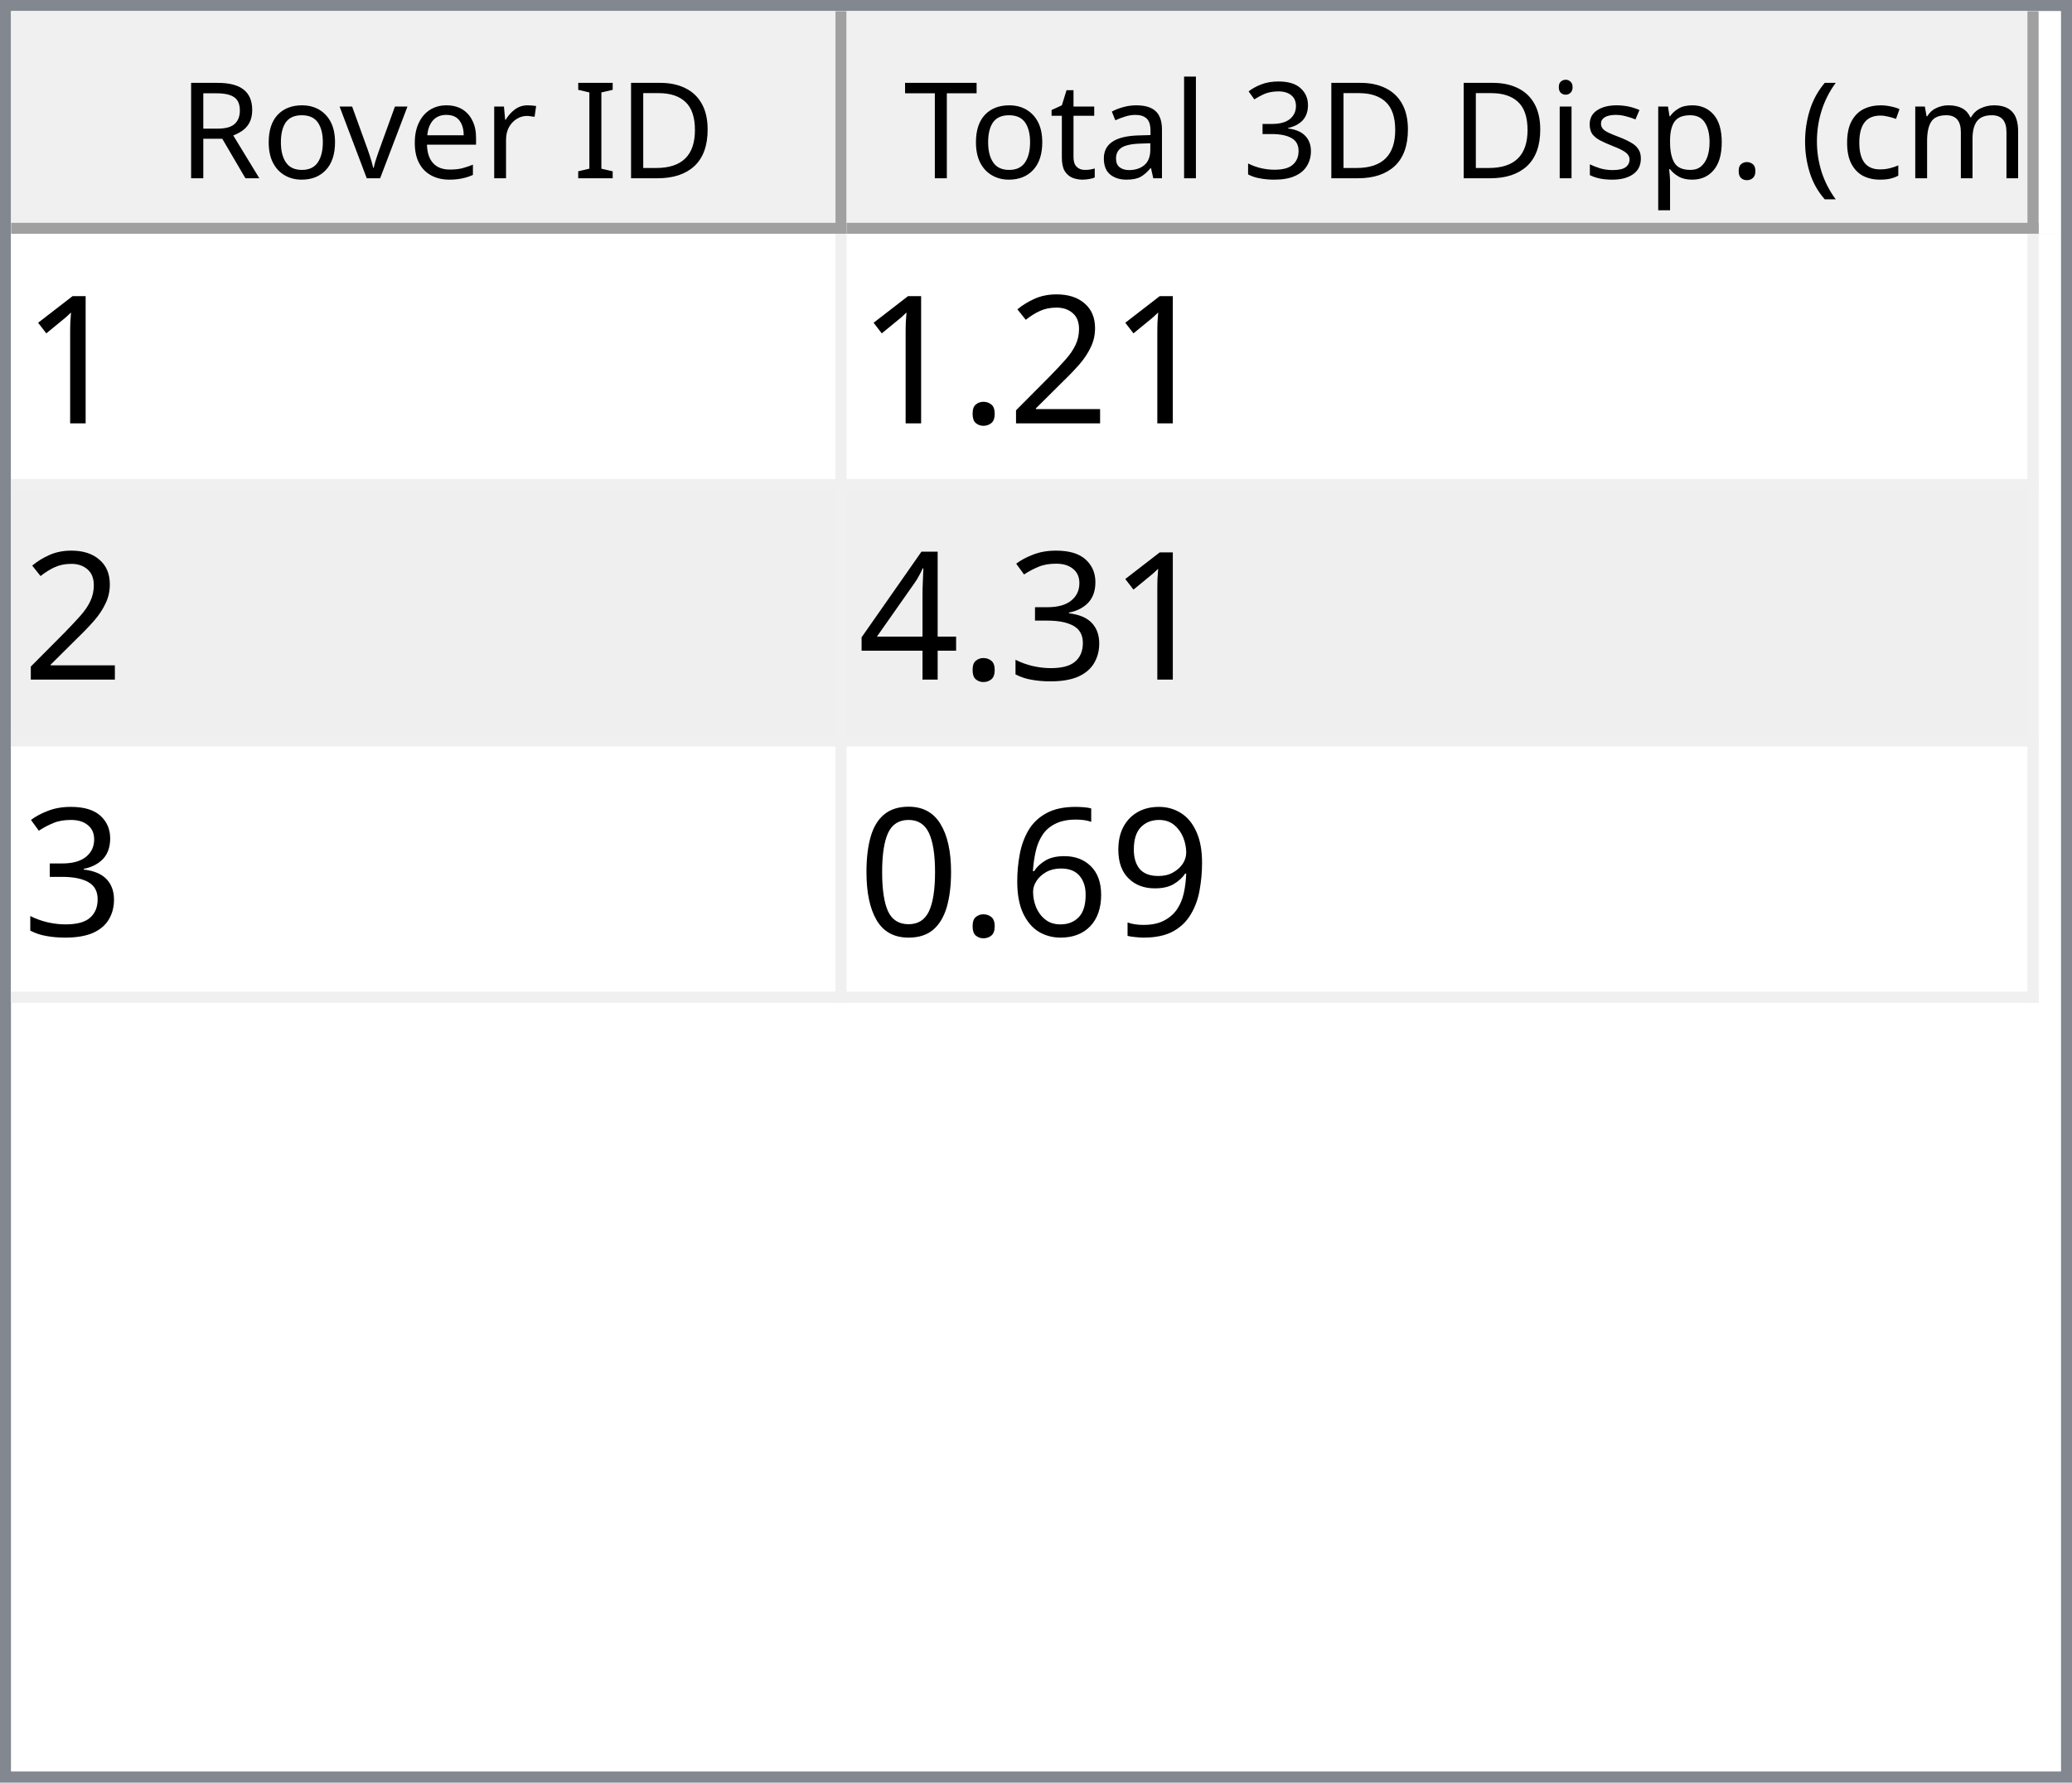
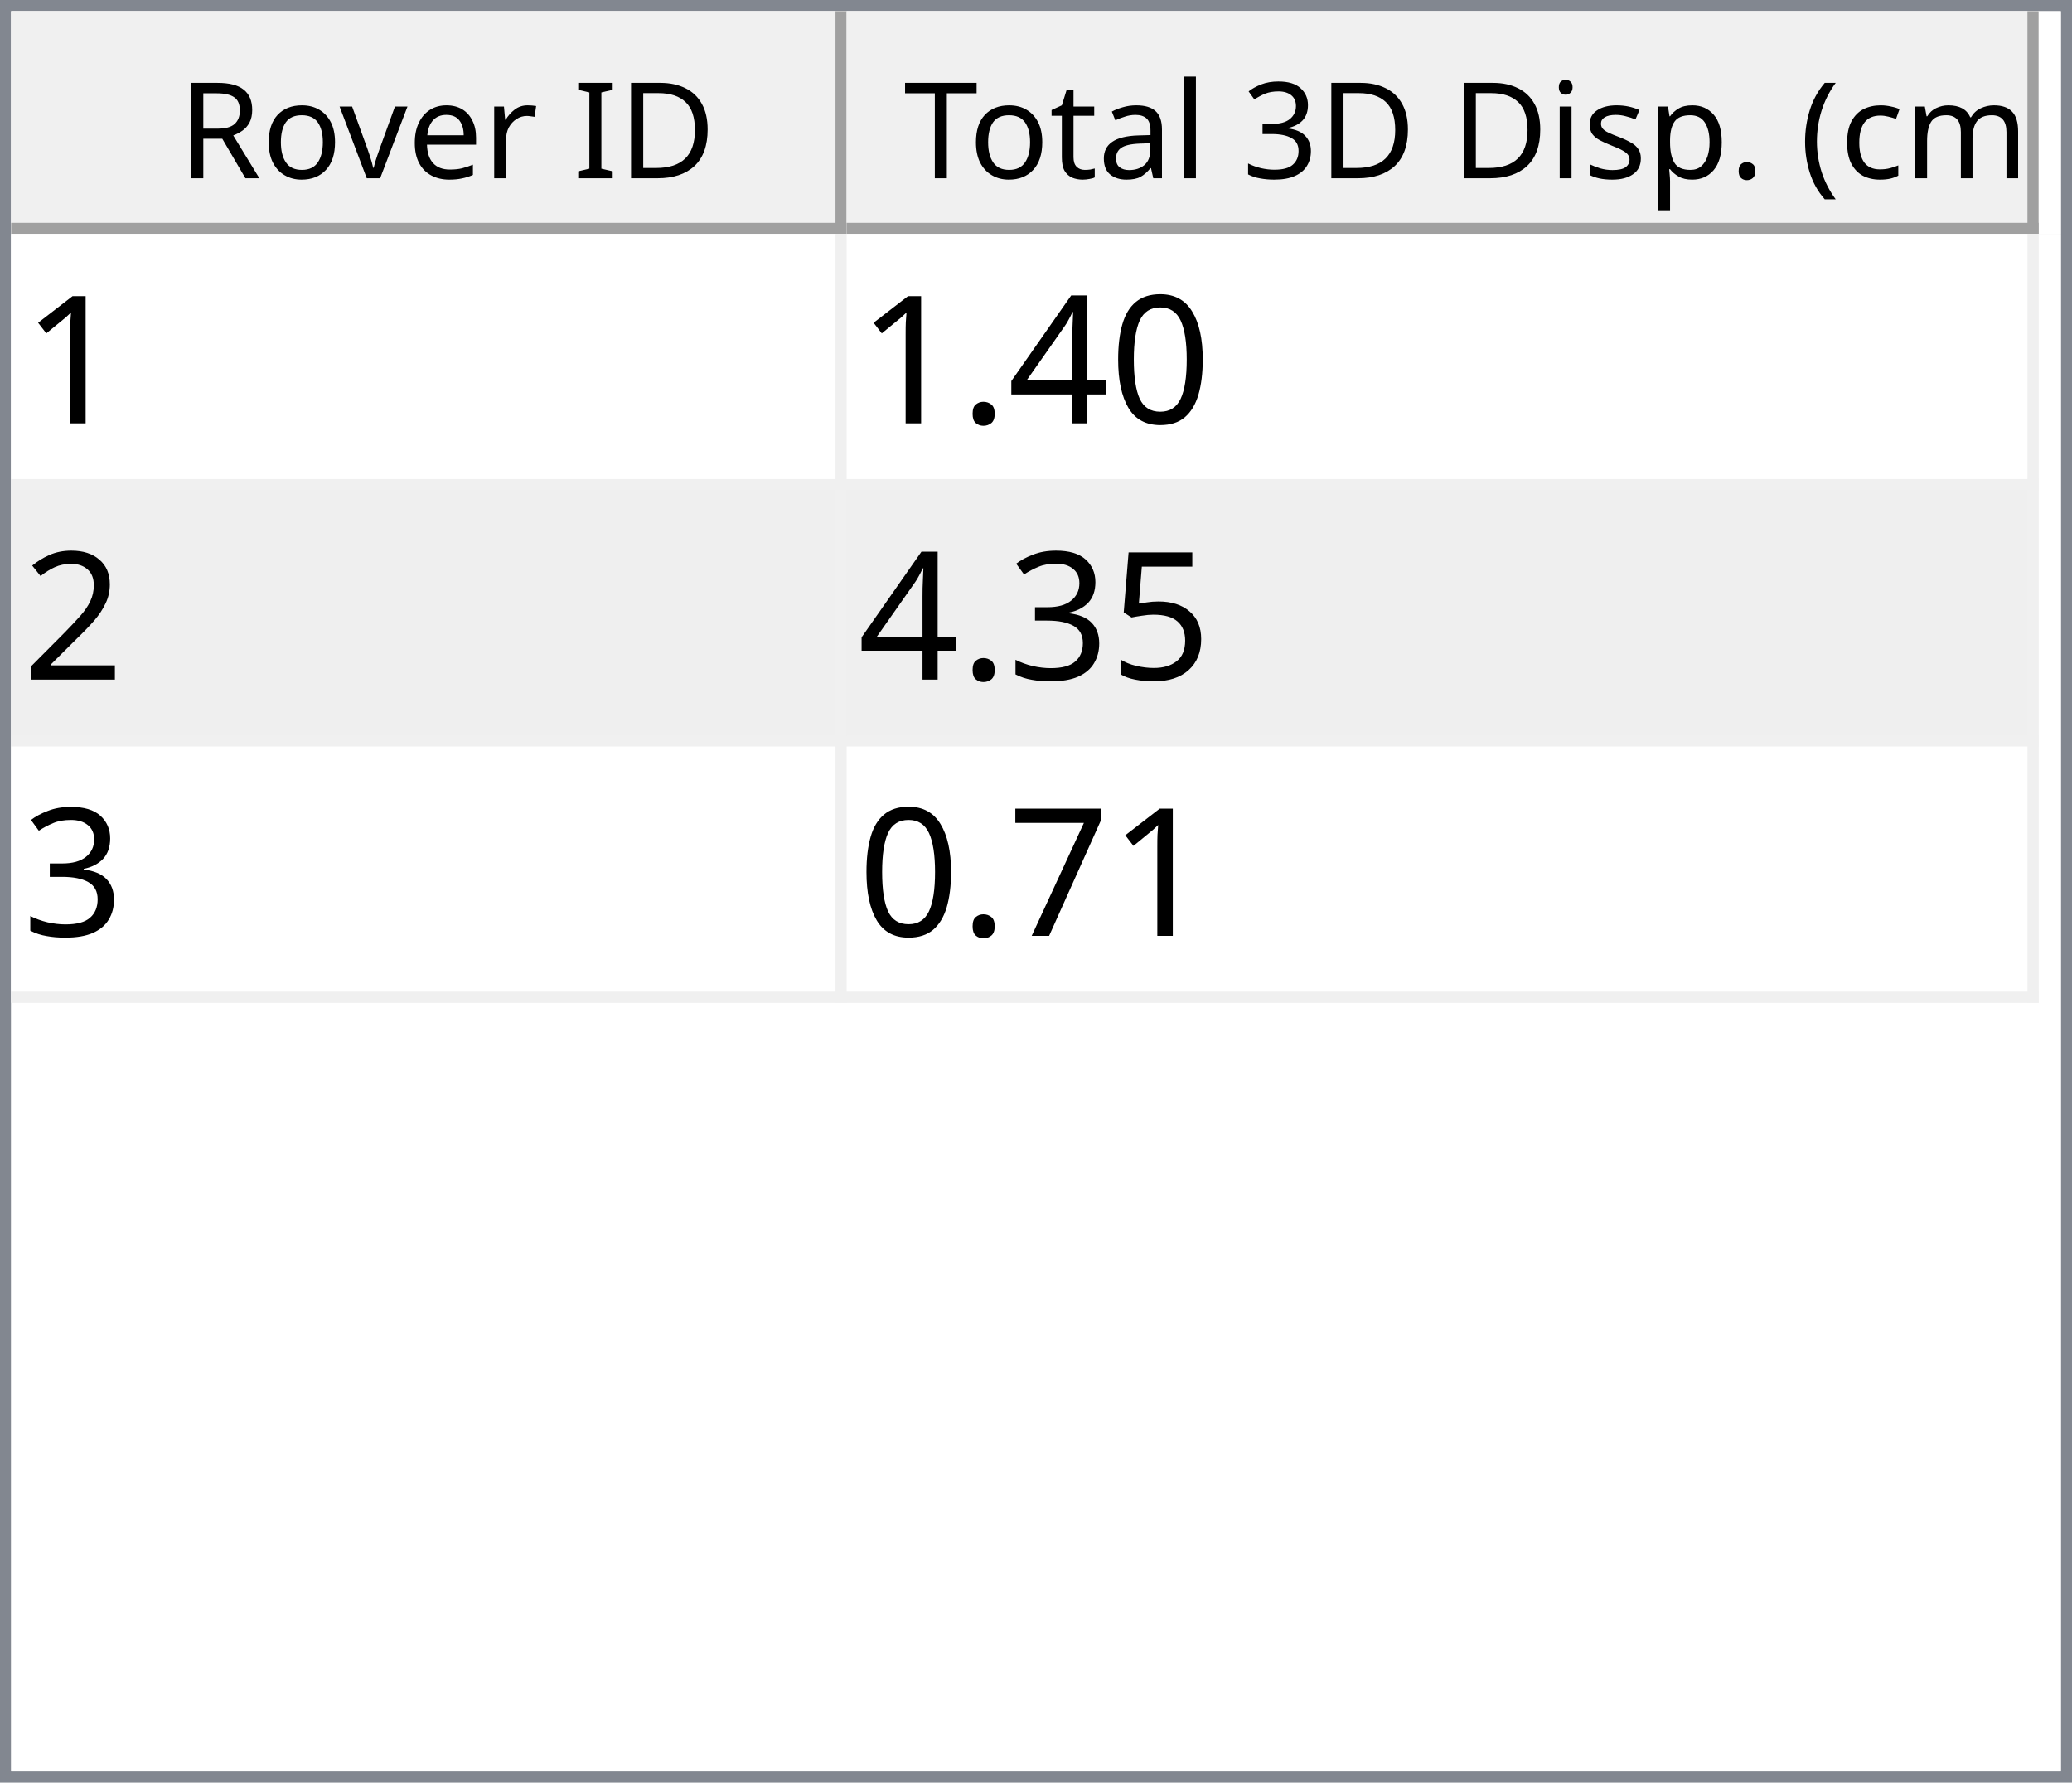
<svg xmlns="http://www.w3.org/2000/svg" style="fill-opacity:1; color-rendering:auto; color-interpolation:auto; text-rendering:auto; stroke:black; stroke-linecap:square; stroke-miterlimit:10; shape-rendering:auto; stroke-opacity:1; fill:black; stroke-dasharray:none; font-weight:normal; stroke-width:1; font-family:'Dialog'; font-style:normal; stroke-linejoin:miter; font-size:12px; stroke-dashoffset:0; image-rendering:auto;" width="186" height="160">
  <defs id="genericDefs" />
  <g>
    <defs id="defs1">
      <clipPath clipPathUnits="userSpaceOnUse" id="clipPath1">
        <path d="M0 0 L186 0 L186 160 L0 160 L0 0 Z" />
      </clipPath>
      <clipPath clipPathUnits="userSpaceOnUse" id="clipPath2">
        <path d="M0 0 L0 160 L186 160 L186 0 Z" />
      </clipPath>
      <clipPath clipPathUnits="userSpaceOnUse" id="clipPath3">
        <path d="M0 0 L0 20 L184 20 L184 0 Z" />
      </clipPath>
      <clipPath clipPathUnits="userSpaceOnUse" id="clipPath4">
        <path d="M0 0 L0 20 L75 20 L75 0 Z" />
      </clipPath>
      <clipPath clipPathUnits="userSpaceOnUse" id="clipPath5">
        <path d="M1 1 L1 19 L74 19 L74 1 Z" />
      </clipPath>
      <clipPath clipPathUnits="userSpaceOnUse" id="clipPath6">
        <path d="M0 0 L0 18 L73 18 L73 0 Z" />
      </clipPath>
      <clipPath clipPathUnits="userSpaceOnUse" id="clipPath7">
        <path d="M-0.5 -0.5 L-0.5 19.5 L74.5 19.5 L74.5 -0.5 Z" />
      </clipPath>
      <clipPath clipPathUnits="userSpaceOnUse" id="clipPath8">
        <path d="M0 0 L0 20 L107 20 L107 0 Z" />
      </clipPath>
      <clipPath clipPathUnits="userSpaceOnUse" id="clipPath9">
        <path d="M1 1 L1 19 L106 19 L106 1 Z" />
      </clipPath>
      <clipPath clipPathUnits="userSpaceOnUse" id="clipPath10">
        <path d="M0 0 L0 18 L105 18 L105 0 Z" />
      </clipPath>
      <clipPath clipPathUnits="userSpaceOnUse" id="clipPath11">
        <path d="M-0.5 -0.5 L-0.5 19.5 L106.5 19.5 L106.5 -0.5 Z" />
      </clipPath>
      <clipPath clipPathUnits="userSpaceOnUse" id="clipPath12">
        <path d="M0 0 L0 138 L184 138 L184 0 Z" />
      </clipPath>
      <clipPath clipPathUnits="userSpaceOnUse" id="clipPath13">
        <path d="M0 0 L0 69 L182 69 L182 0 Z" />
      </clipPath>
      <clipPath clipPathUnits="userSpaceOnUse" id="clipPath14">
        <path d="M-0.5 -0.5 L-0.5 68.5 L181.5 68.5 L181.5 -0.5 Z" />
      </clipPath>
      <clipPath clipPathUnits="userSpaceOnUse" id="clipPath15">
        <path d="M0 0 L0 22 L74 22 L74 0 Z" />
      </clipPath>
      <clipPath clipPathUnits="userSpaceOnUse" id="clipPath16">
        <path d="M0 0 L0 22 L106 22 L106 0 Z" />
      </clipPath>
      <font horiz-adv-x="64.551" id="font1">
        <font-face ascent="107.91" descent="25.098" units-per-em="100" style="font-style:normal; font-family:Segoe UI; font-weight:normal;" />
        <missing-glyph horiz-adv-x="64.551" d="M8.109 0 L8.109 68.266 L56.453 68.266 L56.453 0 L8.109 0 ZM15.328 7.234 L49.219 7.234 L49.219 61.031 L15.328 61.031 L15.328 7.234 Z" />
        <glyph unicode="D" horiz-adv-x="70.117" d="M9.188 0 L9.188 70.016 L28.516 70.016 Q65.531 70.016 65.531 35.891 Q65.531 19.672 55.25 9.836 Q44.969 0 27.734 0 L9.188 0 ZM17.391 62.594 L17.391 7.422 L27.828 7.422 Q41.609 7.422 49.273 14.797 Q56.938 22.172 56.938 35.688 Q56.938 62.594 28.328 62.594 L17.391 62.594 Z" />
        <glyph unicode="I" horiz-adv-x="26.611" d="M17.391 0 L9.188 0 L9.188 70.016 L17.391 70.016 L17.391 0 Z" />
        <glyph unicode=" " horiz-adv-x="27.393" d="" />
        <glyph unicode="r" horiz-adv-x="34.766" d="M34.188 41.891 Q32.078 43.5 28.125 43.5 Q23 43.5 19.555 38.672 Q16.109 33.844 16.109 25.484 L16.109 0 L8.109 0 L8.109 50 L16.109 50 L16.109 39.703 L16.312 39.703 Q18.016 44.969 21.531 47.922 Q25.047 50.875 29.391 50.875 Q32.516 50.875 34.188 50.203 L34.188 41.891 Z" />
        <glyph unicode="e" horiz-adv-x="52.295" d="M48.297 23 L12.984 23 Q13.188 14.656 17.484 10.109 Q21.781 5.562 29.297 5.562 Q37.75 5.562 44.828 11.141 L44.828 3.609 Q38.234 -1.172 27.391 -1.172 Q16.797 -1.172 10.742 5.641 Q4.688 12.453 4.688 24.812 Q4.688 36.469 11.305 43.82 Q17.922 51.172 27.734 51.172 Q37.547 51.172 42.922 44.828 Q48.297 38.484 48.297 27.203 L48.297 23 ZM40.094 29.781 Q40.047 36.719 36.75 40.578 Q33.453 44.438 27.594 44.438 Q21.922 44.438 17.969 40.383 Q14.016 36.328 13.094 29.781 L40.094 29.781 Z" />
        <glyph unicode="v" horiz-adv-x="47.9" d="M47.406 50 L27.484 0 L19.625 0 L0.688 50 L9.469 50 L22.172 13.672 Q23.578 9.672 23.922 6.688 L24.125 6.688 Q24.609 10.453 25.688 13.484 L38.969 50 L47.406 50 Z" />
        <glyph unicode="o" horiz-adv-x="58.594" d="M29 -1.172 Q17.922 -1.172 11.305 5.836 Q4.688 12.844 4.688 24.422 Q4.688 37.016 11.57 44.094 Q18.453 51.172 30.172 51.172 Q41.359 51.172 47.633 44.289 Q53.906 37.406 53.906 25.203 Q53.906 13.234 47.141 6.031 Q40.375 -1.172 29 -1.172 ZM29.594 44.438 Q21.875 44.438 17.383 39.188 Q12.891 33.938 12.891 24.703 Q12.891 15.828 17.43 10.695 Q21.969 5.562 29.594 5.562 Q37.359 5.562 41.531 10.594 Q45.703 15.625 45.703 24.906 Q45.703 34.281 41.531 39.359 Q37.359 44.438 29.594 44.438 Z" />
        <glyph unicode="R" horiz-adv-x="59.814" d="M59.375 0 L49.609 0 L37.891 19.625 Q36.281 22.359 34.766 24.289 Q33.25 26.219 31.664 27.438 Q30.078 28.656 28.25 29.219 Q26.422 29.781 24.125 29.781 L17.391 29.781 L17.391 0 L9.188 0 L9.188 70.016 L30.078 70.016 Q34.672 70.016 38.555 68.867 Q42.438 67.719 45.289 65.375 Q48.141 63.031 49.758 59.547 Q51.375 56.062 51.375 51.375 Q51.375 47.703 50.273 44.656 Q49.172 41.609 47.148 39.211 Q45.125 36.812 42.266 35.133 Q39.406 33.453 35.844 32.516 L35.844 32.328 Q37.594 31.547 38.891 30.547 Q40.188 29.547 41.359 28.18 Q42.531 26.812 43.68 25.078 Q44.828 23.344 46.234 21.047 L59.375 0 ZM17.391 62.594 L17.391 37.203 L28.516 37.203 Q31.594 37.203 34.203 38.133 Q36.812 39.062 38.719 40.797 Q40.625 42.531 41.703 45.047 Q42.781 47.562 42.781 50.688 Q42.781 56.297 39.141 59.445 Q35.5 62.594 28.609 62.594 L17.391 62.594 Z" />
        <glyph unicode=")" horiz-adv-x="30.176" d="M8.297 -15.922 L1.172 -15.922 Q16.406 2.344 16.406 26.812 Q16.406 51.469 1.078 70.016 L8.297 70.016 Q23.531 52.156 23.531 26.703 Q23.531 1.375 8.297 -15.922 Z" />
        <glyph unicode="m" horiz-adv-x="86.133" d="M79.109 0 L71.094 0 L71.094 28.719 Q71.094 37.016 68.531 40.727 Q65.969 44.438 59.906 44.438 Q54.781 44.438 51.195 39.75 Q47.609 35.062 47.609 28.516 L47.609 0 L39.594 0 L39.594 29.688 Q39.594 44.438 28.219 44.438 Q22.953 44.438 19.531 40.016 Q16.109 35.594 16.109 28.516 L16.109 0 L8.109 0 L8.109 50 L16.109 50 L16.109 42.094 L16.312 42.094 Q21.625 51.172 31.844 51.172 Q36.969 51.172 40.773 48.312 Q44.578 45.453 46 40.828 Q51.562 51.172 62.594 51.172 Q79.109 51.172 79.109 30.812 L79.109 0 Z" />
        <glyph unicode="c" horiz-adv-x="46.191" d="M42.188 2.297 Q36.422 -1.172 28.516 -1.172 Q17.828 -1.172 11.258 5.789 Q4.688 12.75 4.688 23.828 Q4.688 36.188 11.766 43.68 Q18.844 51.172 30.672 51.172 Q37.25 51.172 42.281 48.734 L42.281 40.531 Q36.719 44.438 30.375 44.438 Q22.703 44.438 17.797 38.945 Q12.891 33.453 12.891 24.516 Q12.891 15.719 17.508 10.641 Q22.125 5.562 29.891 5.562 Q36.422 5.562 42.188 9.906 L42.188 2.297 Z" />
        <glyph unicode="(" horiz-adv-x="30.176" d="M29.109 -15.922 L21.969 -15.922 Q6.844 1.375 6.844 26.703 Q6.844 52.156 21.969 70.016 L29.203 70.016 Q13.875 51.469 13.875 26.812 Q13.875 2.344 29.109 -15.922 Z" />
        <glyph unicode="." horiz-adv-x="21.68" d="M10.891 -1.078 Q8.641 -1.078 7.055 0.539 Q5.469 2.156 5.469 4.391 Q5.469 6.641 7.055 8.273 Q8.641 9.906 10.891 9.906 Q13.188 9.906 14.797 8.273 Q16.406 6.641 16.406 4.391 Q16.406 2.156 14.797 0.539 Q13.188 -1.078 10.891 -1.078 Z" />
        <glyph unicode="p" horiz-adv-x="58.789" d="M16.312 7.234 L16.109 7.234 L16.109 -23 L8.109 -23 L8.109 50 L16.109 50 L16.109 41.219 L16.312 41.219 Q22.219 51.172 33.594 51.172 Q43.266 51.172 48.688 44.461 Q54.109 37.75 54.109 26.469 Q54.109 13.922 48 6.375 Q41.891 -1.172 31.297 -1.172 Q21.578 -1.172 16.312 7.234 ZM16.109 27.391 L16.109 20.406 Q16.109 14.203 20.141 9.883 Q24.172 5.562 30.375 5.562 Q37.641 5.562 41.773 11.133 Q45.906 16.703 45.906 26.609 Q45.906 34.969 42.047 39.703 Q38.188 44.438 31.594 44.438 Q24.609 44.438 20.359 39.578 Q16.109 34.719 16.109 27.391 Z" />
        <glyph unicode="s" horiz-adv-x="42.432" d="M5.078 1.812 L5.078 10.406 Q11.625 5.562 19.484 5.562 Q30.031 5.562 30.031 12.594 Q30.031 14.594 29.125 15.992 Q28.219 17.391 26.68 18.461 Q25.141 19.531 23.07 20.383 Q21 21.234 18.609 22.172 Q15.281 23.484 12.766 24.828 Q10.25 26.172 8.57 27.859 Q6.891 29.547 6.031 31.695 Q5.172 33.844 5.172 36.719 Q5.172 40.234 6.789 42.945 Q8.406 45.656 11.086 47.484 Q13.766 49.312 17.211 50.242 Q20.656 51.172 24.312 51.172 Q30.812 51.172 35.938 48.922 L35.938 40.828 Q30.422 44.438 23.25 44.438 Q21 44.438 19.195 43.922 Q17.391 43.406 16.094 42.477 Q14.797 41.547 14.086 40.258 Q13.375 38.969 13.375 37.406 Q13.375 35.453 14.086 34.133 Q14.797 32.812 16.164 31.789 Q17.531 30.766 19.484 29.938 Q21.438 29.109 23.922 28.125 Q27.25 26.859 29.883 25.516 Q32.516 24.172 34.375 22.484 Q36.234 20.797 37.234 18.602 Q38.234 16.406 38.234 13.375 Q38.234 9.672 36.602 6.938 Q34.969 4.203 32.234 2.398 Q29.5 0.594 25.93 -0.289 Q22.359 -1.172 18.453 -1.172 Q10.75 -1.172 5.078 1.812 Z" />
        <glyph unicode="i" horiz-adv-x="24.219" d="M12.203 62.703 Q10.062 62.703 8.547 64.164 Q7.031 65.625 7.031 67.875 Q7.031 70.125 8.547 71.609 Q10.062 73.094 12.203 73.094 Q14.406 73.094 15.945 71.609 Q17.484 70.125 17.484 67.875 Q17.484 65.719 15.945 64.211 Q14.406 62.703 12.203 62.703 ZM16.109 0 L8.109 0 L8.109 50 L16.109 50 L16.109 0 Z" />
        <glyph unicode="3" horiz-adv-x="53.906" d="M46.531 19.828 Q46.531 15.094 44.75 11.211 Q42.969 7.328 39.719 4.57 Q36.469 1.812 31.93 0.297 Q27.391 -1.219 21.922 -1.219 Q11.922 -1.219 6 2.594 L6 11.188 Q13.094 5.609 22.219 5.609 Q25.875 5.609 28.828 6.539 Q31.781 7.469 33.906 9.227 Q36.031 10.984 37.18 13.477 Q38.328 15.969 38.328 19.094 Q38.328 32.812 18.797 32.812 L12.984 32.812 L12.984 39.594 L18.5 39.594 Q35.797 39.594 35.797 52.484 Q35.797 64.406 22.609 64.406 Q15.188 64.406 8.688 59.422 L8.688 67.188 Q15.375 71.188 24.609 71.188 Q29 71.188 32.57 69.969 Q36.141 68.75 38.68 66.555 Q41.219 64.359 42.609 61.281 Q44 58.203 44 54.5 Q44 40.672 30.031 36.719 L30.031 36.531 Q33.594 36.141 36.625 34.797 Q39.656 33.453 41.852 31.305 Q44.047 29.156 45.289 26.25 Q46.531 23.344 46.531 19.828 Z" />
        <glyph unicode="l" horiz-adv-x="24.219" d="M16.109 0 L8.109 0 L8.109 74.031 L16.109 74.031 L16.109 0 Z" />
        <glyph unicode="a" horiz-adv-x="50.879" d="M43.891 0 L35.891 0 L35.891 7.812 L35.688 7.812 Q30.469 -1.172 20.312 -1.172 Q12.844 -1.172 8.617 2.781 Q4.391 6.734 4.391 13.281 Q4.391 27.297 20.906 29.594 L35.891 31.688 Q35.891 44.438 25.594 44.438 Q16.547 44.438 9.281 38.281 L9.281 46.484 Q16.656 51.172 26.266 51.172 Q43.891 51.172 43.891 32.516 L43.891 0 ZM35.891 25.297 L23.828 23.641 Q18.266 22.859 15.43 20.875 Q12.594 18.891 12.594 13.875 Q12.594 10.203 15.211 7.883 Q17.828 5.562 22.172 5.562 Q28.125 5.562 32.008 9.742 Q35.891 13.922 35.891 20.312 L35.891 25.297 Z" />
        <glyph unicode="t" horiz-adv-x="33.887" d="M31.297 0.484 Q28.469 -1.078 23.828 -1.078 Q10.688 -1.078 10.688 13.578 L10.688 43.172 L2.094 43.172 L2.094 50 L10.688 50 L10.688 62.203 L18.703 64.797 L18.703 50 L31.297 50 L31.297 43.172 L18.703 43.172 L18.703 14.984 Q18.703 9.969 20.414 7.82 Q22.125 5.672 26.078 5.672 Q29.109 5.672 31.297 7.328 L31.297 0.484 Z" />
        <glyph unicode="T" horiz-adv-x="52.393" d="M50.594 62.594 L30.375 62.594 L30.375 0 L22.172 0 L22.172 62.594 L2 62.594 L2 70.016 L50.594 70.016 L50.594 62.594 Z" />
      </font>
      <font horiz-adv-x="75.0" id="font2">
        <font-face ascent="100.537" descent="21.973" units-per-em="100" style="font-style:normal; font-family:sans-serif; font-weight:normal;" />
        <missing-glyph horiz-adv-x="75.0" d="M12.5 0 L12.5 62.5 L62.5 62.5 L62.5 0 L12.5 0 ZM14.062 1.562 L60.938 1.562 L60.938 60.938 L14.062 60.938 L14.062 1.562 Z" />
        <glyph unicode="1" horiz-adv-x="55.615" d="M37.25 0 L28.469 0 L28.469 56 Q25.297 52.984 20.141 49.953 Q14.984 46.922 10.891 45.406 L10.891 53.906 Q18.266 57.375 23.781 62.305 Q29.297 67.234 31.594 71.875 L37.25 71.875 L37.25 0 Z" />
+         <glyph unicode="0" horiz-adv-x="55.615" d="M4.156 35.297 Q4.156 48 6.766 55.742 Q9.375 63.484 14.523 67.68 Q19.672 71.875 27.484 71.875 Q33.25 71.875 37.594 69.555 Q41.938 67.234 44.773 62.867 Q47.609 58.5 49.219 52.227 Q50.828 45.953 50.828 35.297 Q50.828 22.703 48.242 14.969 Q45.656 7.234 40.508 3.008 Q35.359 -1.219 27.484 -1.219 Q17.141 -1.219 11.234 6.203 Q4.156 15.141 4.156 35.297 ZM13.188 35.297 Q13.188 17.672 17.312 11.836 Q21.438 6 27.484 6 Q33.547 6 37.672 11.859 Q41.797 17.719 41.797 35.297 Q41.797 52.984 37.672 58.789 Q33.547 64.594 27.391 64.594 Q21.344 64.594 17.719 59.469 Q13.188 52.938 13.188 35.297 Z" />
+         <glyph unicode="4" horiz-adv-x="55.615" d="M32.328 0 L32.328 17.141 L1.266 17.141 L1.266 25.203 L33.938 71.578 L41.109 71.578 L41.109 25.203 L50.781 25.203 L50.781 17.141 L41.109 17.141 L41.109 0 L32.328 0 ZM32.328 25.203 L32.328 57.469 L9.906 25.203 L32.328 25.203 Z" />
+         <glyph unicode="." horiz-adv-x="27.783" d="M9.078 0 L9.078 10.016 L19.094 10.016 L19.094 0 L9.078 0 Z" />
        <glyph unicode="2" horiz-adv-x="55.615" d="M50.344 8.453 L50.344 0 L3.031 0 Q2.938 3.172 4.047 6.109 Q5.859 10.938 9.836 15.625 Q13.812 20.312 21.344 26.469 Q33.016 36.031 37.117 41.625 Q41.219 47.219 41.219 52.203 Q41.219 57.422 37.477 61.008 Q33.734 64.594 27.734 64.594 Q21.391 64.594 17.578 60.789 Q13.766 56.984 13.719 50.25 L4.688 51.172 Q5.609 61.281 11.664 66.578 Q17.719 71.875 27.938 71.875 Q38.234 71.875 44.242 66.164 Q50.25 60.453 50.25 52 Q50.25 47.703 48.492 43.555 Q46.734 39.406 42.656 34.812 Q38.578 30.219 29.109 22.219 Q21.188 15.578 18.945 13.211 Q16.703 10.844 15.234 8.453 L50.344 8.453 Z" />
-         <glyph unicode="." horiz-adv-x="27.783" d="M9.078 0 L9.078 10.016 L19.094 10.016 L19.094 0 L9.078 0 Z" />
+         <glyph unicode="5" horiz-adv-x="55.615" d="M4.156 18.75 L13.375 19.531 Q14.406 12.797 18.141 9.398 Q21.875 6 27.156 6 Q33.5 6 37.891 10.789 Q42.281 15.578 42.281 23.484 Q42.281 31 38.062 35.352 Q33.844 39.703 27 39.703 Q22.75 39.703 19.336 37.773 Q15.922 35.844 13.969 32.766 L5.719 33.844 L12.641 70.609 L48.25 70.609 L48.25 62.203 L19.672 62.203 L15.828 42.969 Q22.266 47.469 29.344 47.469 Q38.719 47.469 45.164 40.969 Q51.609 34.469 51.609 24.266 Q51.609 14.547 45.953 7.469 Q39.062 -1.219 27.156 -1.219 Q17.391 -1.219 11.211 4.25 Q5.031 9.719 4.156 18.75 Z" />
        <glyph unicode="3" horiz-adv-x="55.615" d="M4.203 18.891 L12.984 20.062 Q14.5 12.594 18.141 9.297 Q21.781 6 27 6 Q33.203 6 37.477 10.297 Q41.75 14.594 41.75 20.953 Q41.75 27 37.797 30.93 Q33.844 34.859 27.734 34.859 Q25.25 34.859 21.531 33.891 L22.516 41.609 Q23.391 41.5 23.922 41.5 Q29.547 41.5 34.039 44.43 Q38.531 47.359 38.531 53.469 Q38.531 58.297 35.258 61.477 Q31.984 64.656 26.812 64.656 Q21.688 64.656 18.266 61.43 Q14.844 58.203 13.875 51.766 L5.078 53.328 Q6.688 62.156 12.398 67.016 Q18.109 71.875 26.609 71.875 Q32.469 71.875 37.398 69.359 Q42.328 66.844 44.945 62.5 Q47.562 58.156 47.562 53.266 Q47.562 48.641 45.07 44.828 Q42.578 41.016 37.703 38.766 Q44.047 37.312 47.562 32.695 Q51.078 28.078 51.078 21.141 Q51.078 11.766 44.242 5.25 Q37.406 -1.266 26.953 -1.266 Q17.531 -1.266 11.305 4.352 Q5.078 9.969 4.203 18.891 Z" />
-         <glyph unicode="4" horiz-adv-x="55.615" d="M32.328 0 L32.328 17.141 L1.266 17.141 L1.266 25.203 L33.938 71.578 L41.109 71.578 L41.109 25.203 L50.781 25.203 L50.781 17.141 L41.109 17.141 L41.109 0 L32.328 0 ZM32.328 25.203 L32.328 57.469 L9.906 25.203 L32.328 25.203 Z" />
-         <glyph unicode="9" horiz-adv-x="55.615" d="M5.469 16.547 L13.922 17.328 Q14.984 11.375 18.016 8.688 Q21.047 6 25.781 6 Q29.828 6 32.883 7.859 Q35.938 9.719 37.891 12.82 Q39.844 15.922 41.164 21.195 Q42.484 26.469 42.484 31.938 Q42.484 32.516 42.438 33.688 Q39.797 29.5 35.234 26.883 Q30.672 24.266 25.344 24.266 Q16.453 24.266 10.305 30.711 Q4.156 37.156 4.156 47.703 Q4.156 58.594 10.578 65.234 Q17 71.875 26.656 71.875 Q33.641 71.875 39.43 68.117 Q45.219 64.359 48.219 57.398 Q51.219 50.438 51.219 37.25 Q51.219 23.531 48.242 15.406 Q45.266 7.281 39.383 3.031 Q33.5 -1.219 25.594 -1.219 Q17.188 -1.219 11.867 3.445 Q6.547 8.109 5.469 16.547 ZM41.453 48.141 Q41.453 55.719 37.43 60.156 Q33.406 64.594 27.734 64.594 Q21.875 64.594 17.531 59.812 Q13.188 55.031 13.188 47.406 Q13.188 40.578 17.312 36.305 Q21.438 32.031 27.484 32.031 Q33.594 32.031 37.523 36.305 Q41.453 40.578 41.453 48.141 Z" />
-         <glyph unicode="6" horiz-adv-x="55.615" d="M49.75 54.047 L41.016 53.375 Q39.844 58.547 37.703 60.891 Q34.125 64.656 28.906 64.656 Q24.703 64.656 21.531 62.312 Q17.391 59.281 14.992 53.469 Q12.594 47.656 12.5 36.922 Q15.672 41.75 20.266 44.094 Q24.859 46.438 29.891 46.438 Q38.672 46.438 44.852 39.969 Q51.031 33.5 51.031 23.25 Q51.031 16.5 48.125 10.719 Q45.219 4.938 40.141 1.859 Q35.062 -1.219 28.609 -1.219 Q17.625 -1.219 10.695 6.859 Q3.766 14.938 3.766 33.5 Q3.766 54.25 11.422 63.672 Q18.109 71.875 29.438 71.875 Q37.891 71.875 43.289 67.141 Q48.688 62.406 49.75 54.047 ZM13.875 23.188 Q13.875 18.656 15.797 14.508 Q17.719 10.359 21.188 8.18 Q24.656 6 28.469 6 Q34.031 6 38.039 10.492 Q42.047 14.984 42.047 22.703 Q42.047 30.125 38.086 34.398 Q34.125 38.672 28.125 38.672 Q22.172 38.672 18.023 34.398 Q13.875 30.125 13.875 23.188 Z" />
-         <glyph unicode="0" horiz-adv-x="55.615" d="M4.156 35.297 Q4.156 48 6.766 55.742 Q9.375 63.484 14.523 67.68 Q19.672 71.875 27.484 71.875 Q33.25 71.875 37.594 69.555 Q41.938 67.234 44.773 62.867 Q47.609 58.5 49.219 52.227 Q50.828 45.953 50.828 35.297 Q50.828 22.703 48.242 14.969 Q45.656 7.234 40.508 3.008 Q35.359 -1.219 27.484 -1.219 Q17.141 -1.219 11.234 6.203 Q4.156 15.141 4.156 35.297 ZM13.188 35.297 Q13.188 17.672 17.312 11.836 Q21.438 6 27.484 6 Q33.547 6 37.672 11.859 Q41.797 17.719 41.797 35.297 Q41.797 52.984 37.672 58.789 Q33.547 64.594 27.391 64.594 Q21.344 64.594 17.719 59.469 Q13.188 52.938 13.188 35.297 Z" />
+         <glyph unicode="7" horiz-adv-x="55.615" d="M4.734 62.203 L4.734 70.656 L51.078 70.656 L51.078 63.812 Q44.234 56.547 37.523 44.484 Q30.812 32.422 27.156 19.672 Q24.516 10.688 23.781 0 L14.75 0 Q14.891 8.453 18.062 20.414 Q21.234 32.375 27.172 43.484 Q33.109 54.594 39.797 62.203 L4.734 62.203 Z" />
      </font>
    </defs>
    <g style="fill:white; stroke:white;">
      <rect x="0" y="0" width="186" style="clip-path:url(#clipPath1); stroke:none;" height="160" />
    </g>
    <g style="fill:white; text-rendering:optimizeSpeed; color-rendering:optimizeSpeed; image-rendering:optimizeSpeed; shape-rendering:crispEdges; stroke:white; color-interpolation:sRGB;">
      <rect x="0" width="186" height="160" y="0" style="stroke:none;" />
      <path style="stroke:none;" d="M0 160 L186 160 L186 0 L0 0 Z" />
    </g>
    <g style="fill:rgb(240,240,240); font-family:'Segoe UI'; stroke:rgb(240,240,240);">
      <rect x="0" y="0" width="186" style="clip-path:url(#clipPath2); stroke:none;" height="160" />
    </g>
    <g style="fill:rgb(130,135,144); font-family:'Segoe UI'; stroke:rgb(130,135,144);">
      <path d="M0 0 L186 0 L186 160 L0 160 L0 0 ZM1 1 L185 1 L185 159 L1 159 L1 1 Z" style="fill-rule:evenodd; clip-path:url(#clipPath2); stroke:none;" />
    </g>
    <g style="fill:white; font-family:'Segoe UI'; stroke:white;" transform="translate(1,1)">
      <rect x="0" y="0" width="184" style="clip-path:url(#clipPath3); stroke:none;" height="20" />
    </g>
    <g style="fill:rgb(240,240,240); font-family:'Segoe UI'; stroke:rgb(240,240,240);" transform="translate(1,1)">
      <rect x="0" y="0" width="75" style="clip-path:url(#clipPath4); stroke:none;" height="20" />
    </g>
    <g style="font-family:'Segoe UI';" transform="translate(2,2)">
      <text x="14" xml:space="preserve" y="14" style="clip-path:url(#clipPath6); stroke:none;">Rover ID</text>
    </g>
    <g style="fill:rgb(160,160,160); font-family:'Segoe UI'; stroke:rgb(160,160,160); stroke-linejoin:bevel;" transform="translate(1.5,1.5)">
      <line x1="74" x2="74" y1="0" style="fill:none; clip-path:url(#clipPath7);" y2="19" />
    </g>
    <g style="fill:rgb(160,160,160); font-family:'Segoe UI'; stroke:rgb(160,160,160); stroke-linejoin:bevel;" transform="matrix(1,0,0,1,1,1) translate(0.5,0.5)">
      <line x1="0" x2="74" y1="19" style="fill:none; clip-path:url(#clipPath7);" y2="19" />
    </g>
    <g style="fill:rgb(240,240,240); font-family:'Segoe UI'; stroke:rgb(240,240,240);" transform="translate(76,1)">
      <rect x="0" y="0" width="107" style="clip-path:url(#clipPath8); stroke:none;" height="20" />
    </g>
    <g style="font-family:'Segoe UI';" transform="translate(77,2)">
      <text x="1" xml:space="preserve" y="14" style="clip-path:url(#clipPath10); stroke:none;"> Total 3D Disp. (cm)</text>
    </g>
    <g style="fill:rgb(160,160,160); font-family:'Segoe UI'; stroke:rgb(160,160,160); stroke-linejoin:bevel;" transform="translate(76.5,1.5)">
      <line x1="106" x2="106" y1="0" style="fill:none; clip-path:url(#clipPath11);" y2="19" />
    </g>
    <g style="fill:rgb(160,160,160); font-family:'Segoe UI'; stroke:rgb(160,160,160); stroke-linejoin:bevel;" transform="matrix(1,0,0,1,76,1) translate(0.5,0.5)">
      <line x1="0" x2="106" y1="19" style="fill:none; clip-path:url(#clipPath11);" y2="19" />
    </g>
    <g style="fill:white; font-family:'Segoe UI'; stroke:white;" transform="translate(1,21)">
      <rect x="0" y="0" width="184" style="clip-path:url(#clipPath12); stroke:none;" height="138" />
    </g>
    <g style="fill:rgb(240,240,240); font-size:16px; font-family:sans-serif; stroke:rgb(240,240,240);" transform="translate(1,21)">
      <rect x="0" y="0" width="182" style="clip-path:url(#clipPath13); stroke:none;" height="69" />
      <line transform="translate(0.5,0.5)" x1="0" x2="181" y1="22" style="clip-path:url(#clipPath14); fill:none; stroke-linejoin:bevel;" y2="22" />
    </g>
    <g transform="matrix(1,0,0,1,1,21) translate(0.5,0.5)" style="fill:rgb(240,240,240); font-size:16px; font-family:sans-serif; stroke:rgb(240,240,240); stroke-linejoin:bevel;">
      <line x1="0" x2="181" y1="45" style="fill:none; clip-path:url(#clipPath14);" y2="45" />
    </g>
    <g transform="matrix(1,0,0,1,1,21) translate(0.5,0.5)" style="fill:rgb(240,240,240); font-size:16px; font-family:sans-serif; stroke:rgb(240,240,240); stroke-linejoin:bevel;">
      <line x1="0" x2="181" y1="68" style="fill:none; clip-path:url(#clipPath14);" y2="68" />
    </g>
    <g transform="matrix(1,0,0,1,1,21) translate(0.5,0.5)" style="fill:rgb(240,240,240); font-size:16px; font-family:sans-serif; stroke:rgb(240,240,240); stroke-linejoin:bevel;">
      <line x1="74" x2="74" y1="0" style="fill:none; clip-path:url(#clipPath14);" y2="68" />
    </g>
    <g transform="matrix(1,0,0,1,1,21) translate(0.5,0.5)" style="fill:rgb(240,240,240); font-size:16px; font-family:sans-serif; stroke:rgb(240,240,240); stroke-linejoin:bevel;">
      <line x1="181" x2="181" y1="0" style="fill:none; clip-path:url(#clipPath14);" y2="68" />
    </g>
    <g style="fill:white; font-size:16px; font-family:sans-serif; stroke:white;" transform="matrix(1,0,0,1,1,21)">
      <rect x="0" y="0" width="74" style="clip-path:url(#clipPath15); stroke:none;" height="22" />
      <text x="1" y="17" style="fill:black; clip-path:url(#clipPath15); stroke:none;" xml:space="preserve">1</text>
    </g>
    <g style="fill:white; font-size:16px; font-family:sans-serif; stroke:white;" transform="matrix(1,0,0,1,1,21) translate(75,0)">
      <rect x="0" y="0" width="106" style="clip-path:url(#clipPath16); stroke:none;" height="22" />
-       <text x="1" y="17" style="fill:black; clip-path:url(#clipPath16); stroke:none;" xml:space="preserve">1.21</text>
+       <text x="1" y="17" style="fill:black; clip-path:url(#clipPath16); stroke:none;" xml:space="preserve">1.40</text>
    </g>
    <g style="fill:rgb(239,239,239); font-size:16px; font-family:sans-serif; stroke:rgb(239,239,239);" transform="matrix(1,0,0,1,1,21) translate(0,23)">
      <rect x="0" y="0" width="74" style="clip-path:url(#clipPath15); stroke:none;" height="22" />
      <text x="1" y="17" style="fill:black; clip-path:url(#clipPath15); stroke:none;" xml:space="preserve">2</text>
    </g>
    <g style="fill:rgb(239,239,239); font-size:16px; font-family:sans-serif; stroke:rgb(239,239,239);" transform="matrix(1,0,0,1,1,21) translate(75,23)">
      <rect x="0" y="0" width="106" style="clip-path:url(#clipPath16); stroke:none;" height="22" />
-       <text x="1" y="17" style="fill:black; clip-path:url(#clipPath16); stroke:none;" xml:space="preserve">4.31</text>
+       <text x="1" y="17" style="fill:black; clip-path:url(#clipPath16); stroke:none;" xml:space="preserve">4.35</text>
    </g>
    <g style="fill:white; font-size:16px; font-family:sans-serif; stroke:white;" transform="matrix(1,0,0,1,1,21) translate(0,46)">
      <rect x="0" y="0" width="74" style="clip-path:url(#clipPath15); stroke:none;" height="22" />
      <text x="1" y="17" style="fill:black; clip-path:url(#clipPath15); stroke:none;" xml:space="preserve">3</text>
    </g>
    <g style="fill:white; font-size:16px; font-family:sans-serif; stroke:white;" transform="matrix(1,0,0,1,1,21) translate(75,46)">
      <rect x="0" y="0" width="106" style="clip-path:url(#clipPath16); stroke:none;" height="22" />
-       <text x="1" y="17" style="fill:black; clip-path:url(#clipPath16); stroke:none;" xml:space="preserve">0.69</text>
+       <text x="1" y="17" style="fill:black; clip-path:url(#clipPath16); stroke:none;" xml:space="preserve">0.71</text>
    </g>
  </g>
</svg>
